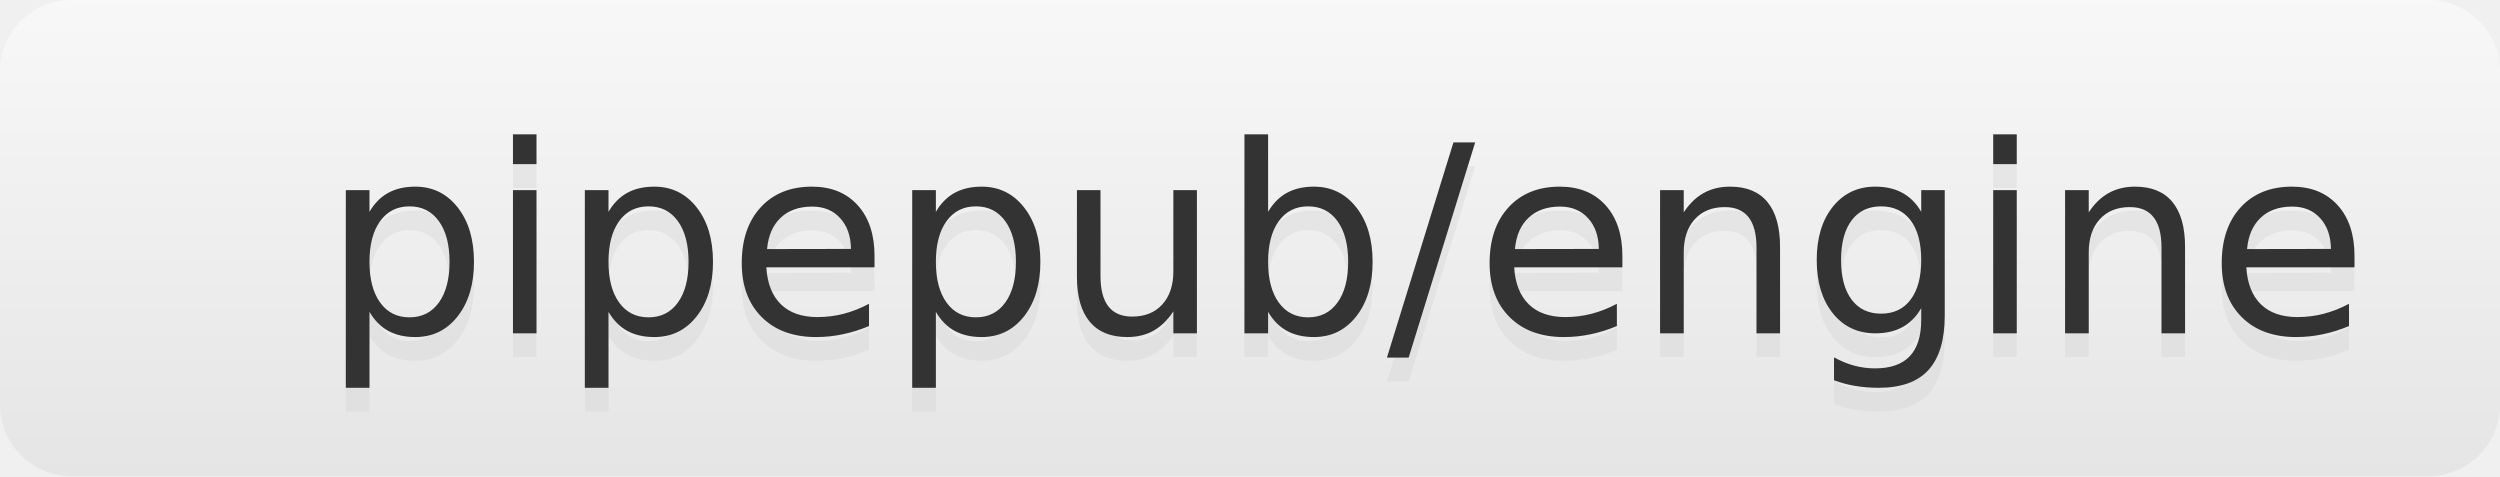
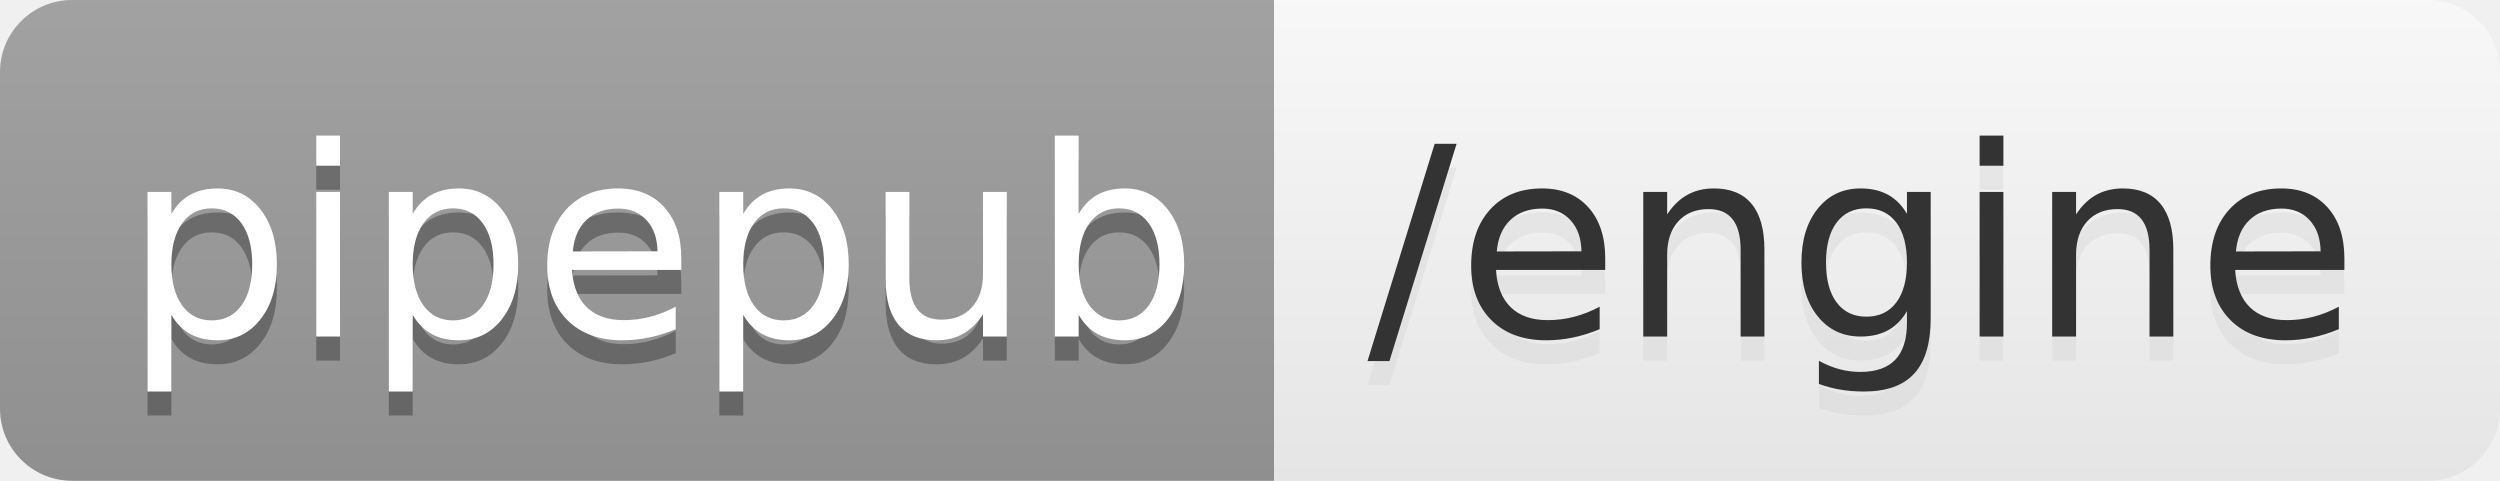
- <svg xmlns="http://www.w3.org/2000/svg" width="105" height="20" role="img" aria-label="pipepub/engine">
+ <svg xmlns="http://www.w3.org/2000/svg" width="104" height="20" role="img" aria-label="pipepub: /engine">
  <linearGradient id="s" x2="0" y2="100%">
    <stop offset="0" stop-color="#bbb" stop-opacity=".1" />
    <stop offset="1" stop-opacity=".1" />
  </linearGradient>
  <clipPath id="r">
-     <rect width="105" height="20" rx="3" fill="#fff" />
+     <rect width="104" height="20" rx="3" fill="#fff" />
  </clipPath>
  <g clip-path="url(#r)">
-     <rect width="10" height="20" fill="white" />
-     <rect x="10" width="95" height="20" fill="white" />
-     <rect width="105" height="20" fill="url(#s)" />
+     <rect width="53" height="20" fill="#9f9f9f" />
+     <rect x="53" width="51" height="20" fill="white" />
+     <rect width="104" height="20" fill="url(#s)" />
  </g>
  <g fill="#fff" text-anchor="middle" font-family="Verdana,Geneva,DejaVu Sans,sans-serif" text-rendering="geometricPrecision" font-size="110">
-     <text aria-hidden="true" x="565" y="150" fill="#ccc" fill-opacity=".3" transform="scale(.1)" textLength="850">pipepub/engine</text>
-     <text x="565" y="140" transform="scale(.1)" fill="#333" textLength="850">pipepub/engine</text>
+     <text aria-hidden="true" x="275" y="150" fill="#010101" fill-opacity=".3" transform="scale(.1)" textLength="430">pipepub</text>
+     <text x="275" y="140" transform="scale(.1)" fill="#fff" textLength="430">pipepub</text>
+     <text aria-hidden="true" x="775" y="150" fill="#ccc" fill-opacity=".3" transform="scale(.1)" textLength="410">/engine</text>
+     <text x="775" y="140" transform="scale(.1)" fill="#333" textLength="410">/engine</text>
  </g>
</svg>
